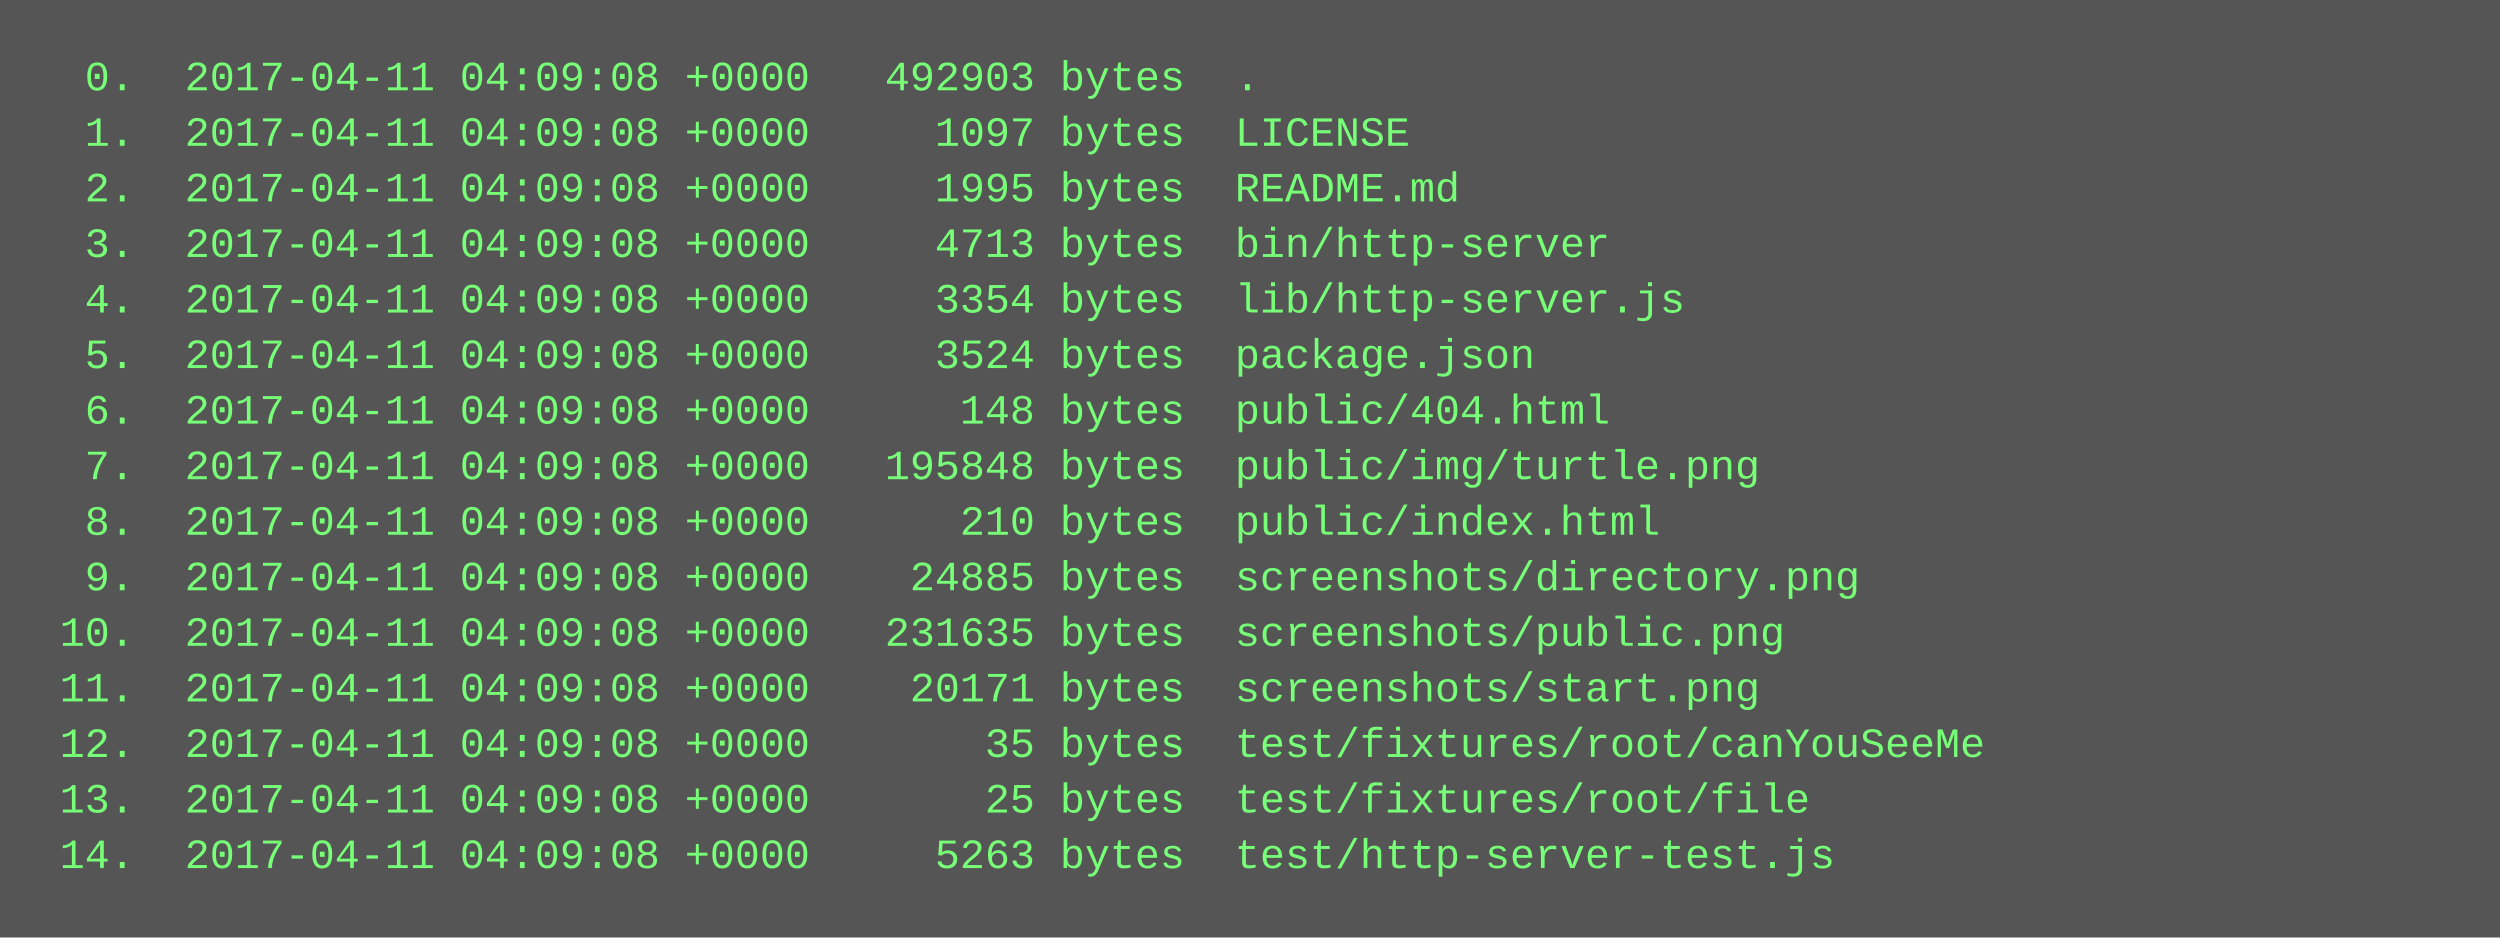
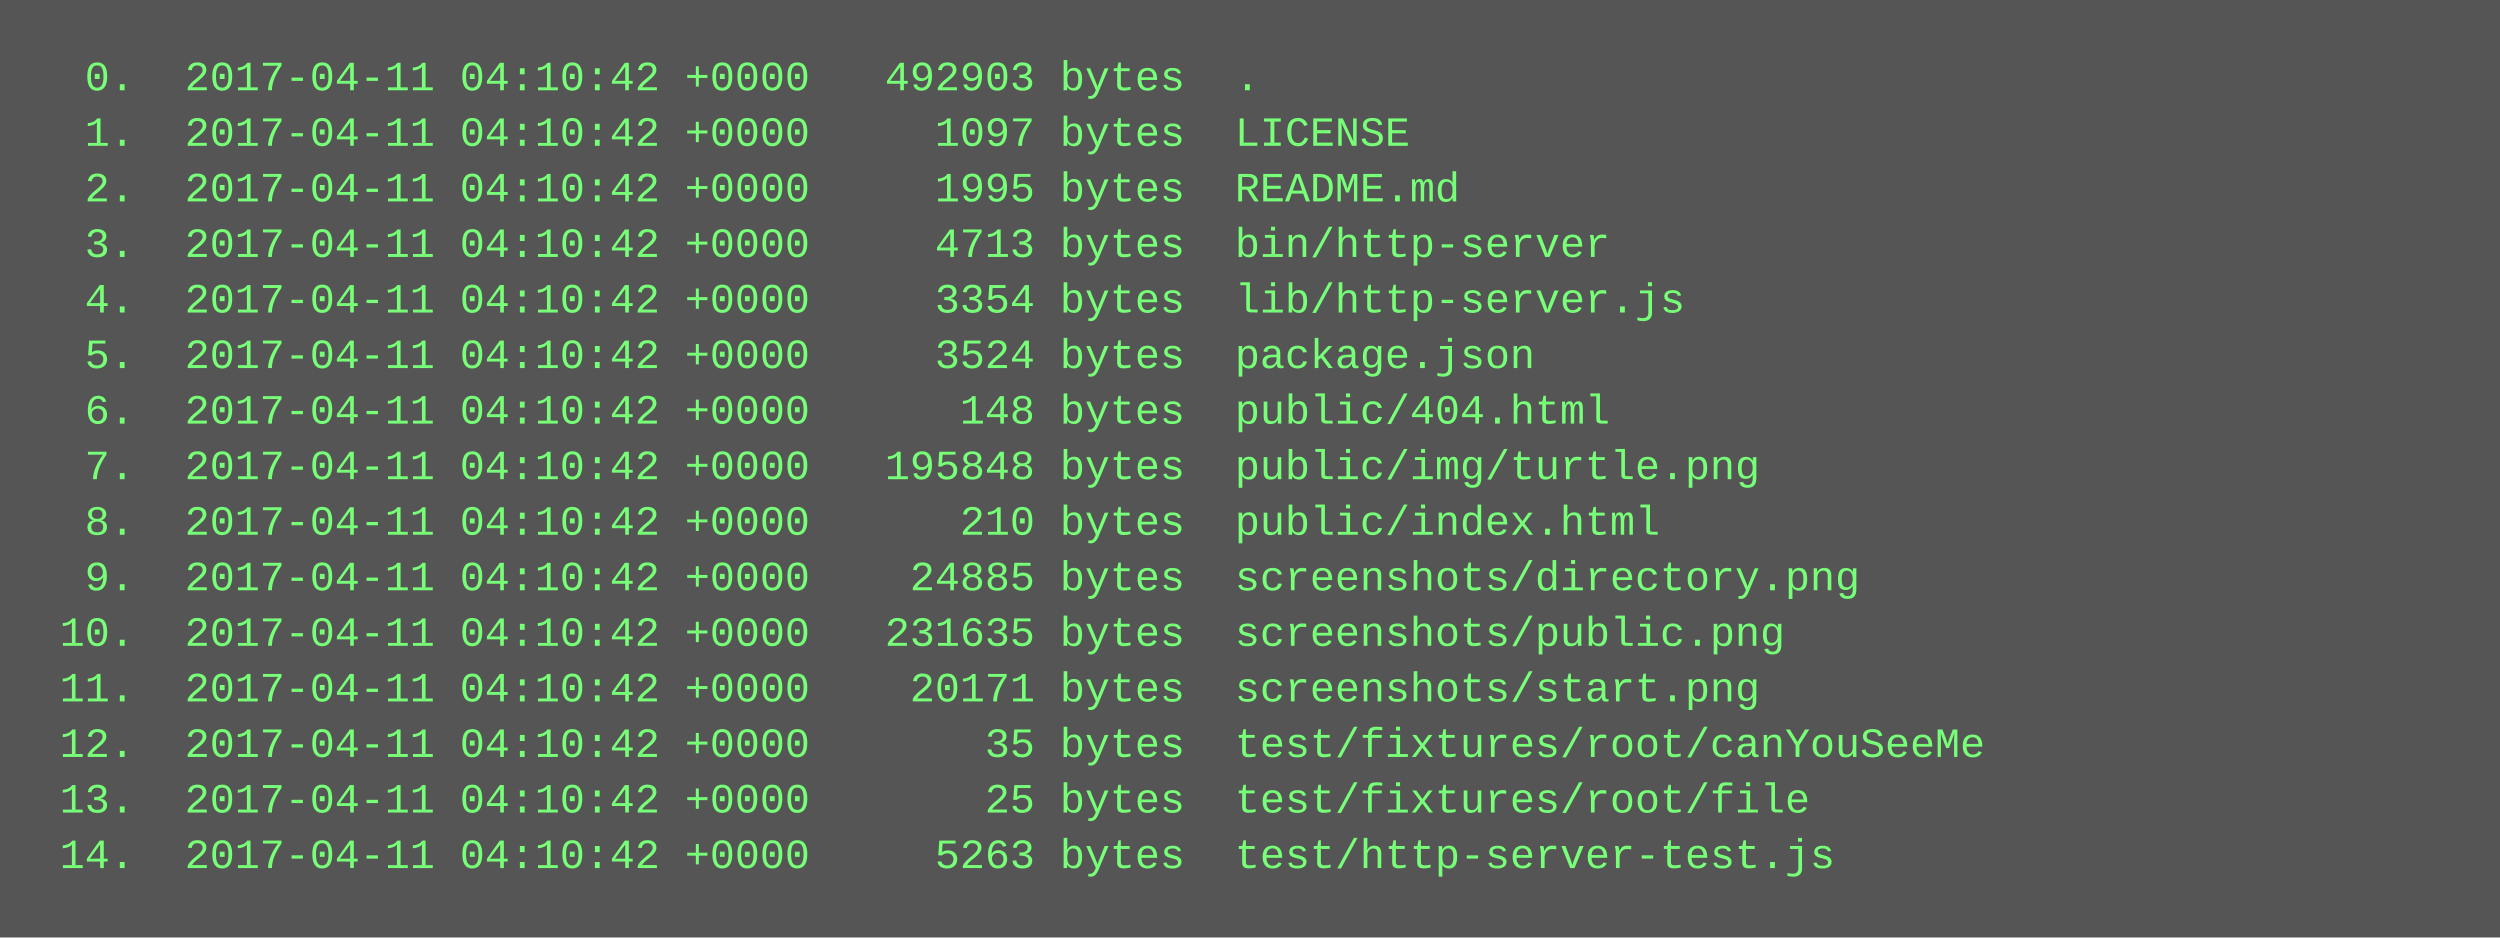
<svg xmlns="http://www.w3.org/2000/svg" height="270" width="720">
  <rect height="270" fill="#555" width="720" />
  <text fill="#7f7" font-family="Courier New" font-size="12" xml:space="preserve">
-     <tspan x="10" y="26">  0.  2017-04-11 04:09:08 +0000   492903 bytes  .</tspan>
-     <tspan x="10" y="42">  1.  2017-04-11 04:09:08 +0000     1097 bytes  LICENSE</tspan>
-     <tspan x="10" y="58">  2.  2017-04-11 04:09:08 +0000     1995 bytes  README.md</tspan>
-     <tspan x="10" y="74">  3.  2017-04-11 04:09:08 +0000     4713 bytes  bin/http-server</tspan>
-     <tspan x="10" y="90">  4.  2017-04-11 04:09:08 +0000     3354 bytes  lib/http-server.js</tspan>
-     <tspan x="10" y="106">  5.  2017-04-11 04:09:08 +0000     3524 bytes  package.json</tspan>
-     <tspan x="10" y="122">  6.  2017-04-11 04:09:08 +0000      148 bytes  public/404.html</tspan>
-     <tspan x="10" y="138">  7.  2017-04-11 04:09:08 +0000   195848 bytes  public/img/turtle.png</tspan>
-     <tspan x="10" y="154">  8.  2017-04-11 04:09:08 +0000      210 bytes  public/index.html</tspan>
-     <tspan x="10" y="170">  9.  2017-04-11 04:09:08 +0000    24885 bytes  screenshots/directory.png</tspan>
-     <tspan x="10" y="186"> 10.  2017-04-11 04:09:08 +0000   231635 bytes  screenshots/public.png</tspan>
-     <tspan x="10" y="202"> 11.  2017-04-11 04:09:08 +0000    20171 bytes  screenshots/start.png</tspan>
-     <tspan x="10" y="218"> 12.  2017-04-11 04:09:08 +0000       35 bytes  test/fixtures/root/canYouSeeMe</tspan>
-     <tspan x="10" y="234"> 13.  2017-04-11 04:09:08 +0000       25 bytes  test/fixtures/root/file</tspan>
-     <tspan x="10" y="250"> 14.  2017-04-11 04:09:08 +0000     5263 bytes  test/http-server-test.js</tspan>
+     <tspan x="10" y="26">  0.  2017-04-11 04:10:42 +0000   492903 bytes  .</tspan>
+     <tspan x="10" y="42">  1.  2017-04-11 04:10:42 +0000     1097 bytes  LICENSE</tspan>
+     <tspan x="10" y="58">  2.  2017-04-11 04:10:42 +0000     1995 bytes  README.md</tspan>
+     <tspan x="10" y="74">  3.  2017-04-11 04:10:42 +0000     4713 bytes  bin/http-server</tspan>
+     <tspan x="10" y="90">  4.  2017-04-11 04:10:42 +0000     3354 bytes  lib/http-server.js</tspan>
+     <tspan x="10" y="106">  5.  2017-04-11 04:10:42 +0000     3524 bytes  package.json</tspan>
+     <tspan x="10" y="122">  6.  2017-04-11 04:10:42 +0000      148 bytes  public/404.html</tspan>
+     <tspan x="10" y="138">  7.  2017-04-11 04:10:42 +0000   195848 bytes  public/img/turtle.png</tspan>
+     <tspan x="10" y="154">  8.  2017-04-11 04:10:42 +0000      210 bytes  public/index.html</tspan>
+     <tspan x="10" y="170">  9.  2017-04-11 04:10:42 +0000    24885 bytes  screenshots/directory.png</tspan>
+     <tspan x="10" y="186"> 10.  2017-04-11 04:10:42 +0000   231635 bytes  screenshots/public.png</tspan>
+     <tspan x="10" y="202"> 11.  2017-04-11 04:10:42 +0000    20171 bytes  screenshots/start.png</tspan>
+     <tspan x="10" y="218"> 12.  2017-04-11 04:10:42 +0000       35 bytes  test/fixtures/root/canYouSeeMe</tspan>
+     <tspan x="10" y="234"> 13.  2017-04-11 04:10:42 +0000       25 bytes  test/fixtures/root/file</tspan>
+     <tspan x="10" y="250"> 14.  2017-04-11 04:10:42 +0000     5263 bytes  test/http-server-test.js</tspan>
  </text>
</svg>
